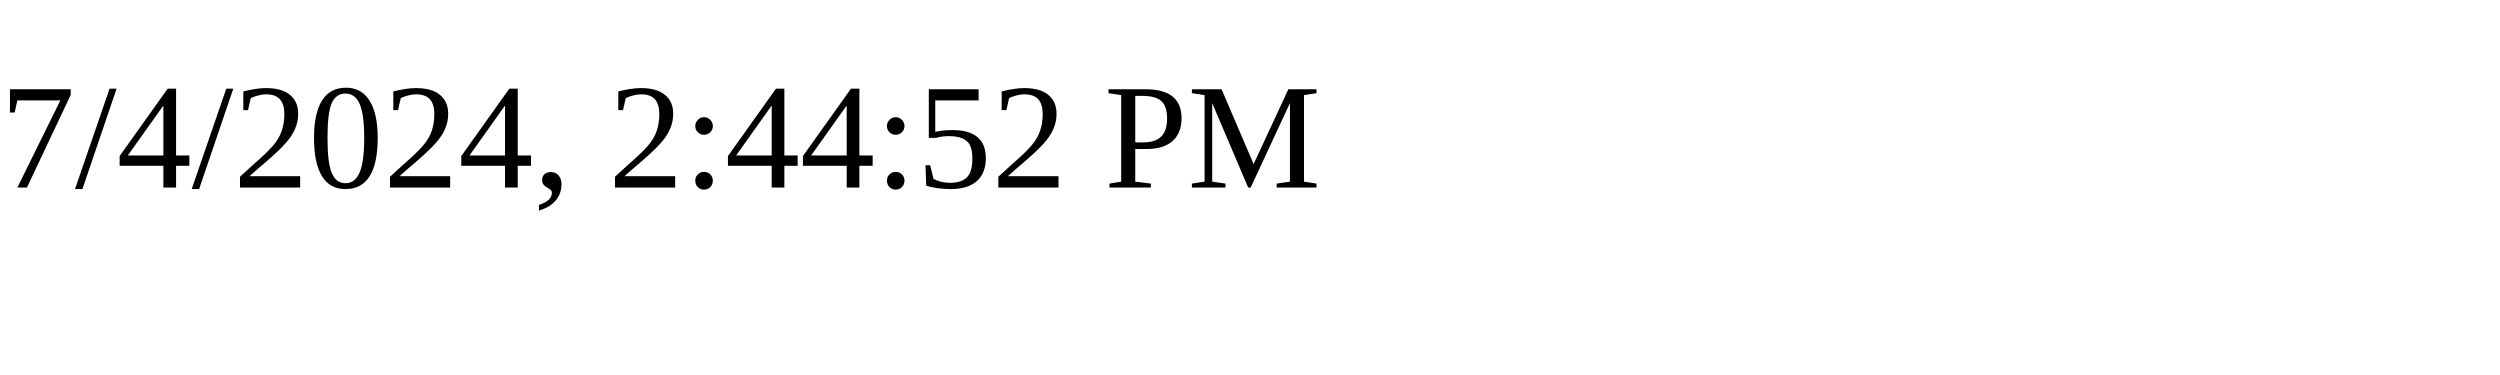
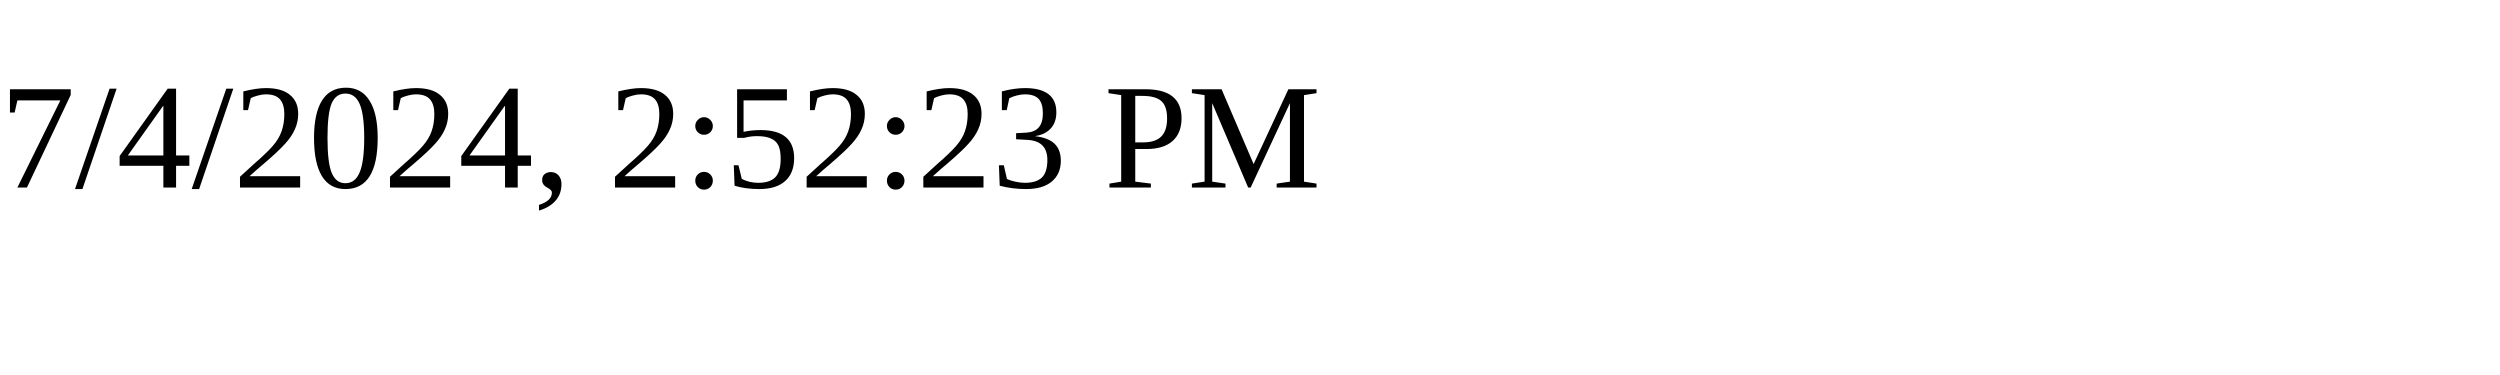
<svg xmlns="http://www.w3.org/2000/svg" height="30" width="200">
-   <text x="0" y="15">7/4/2024, 2:44:52 PM</text>
+   <text x="0" y="15">7/4/2024, 2:52:23 PM</text>
</svg>
